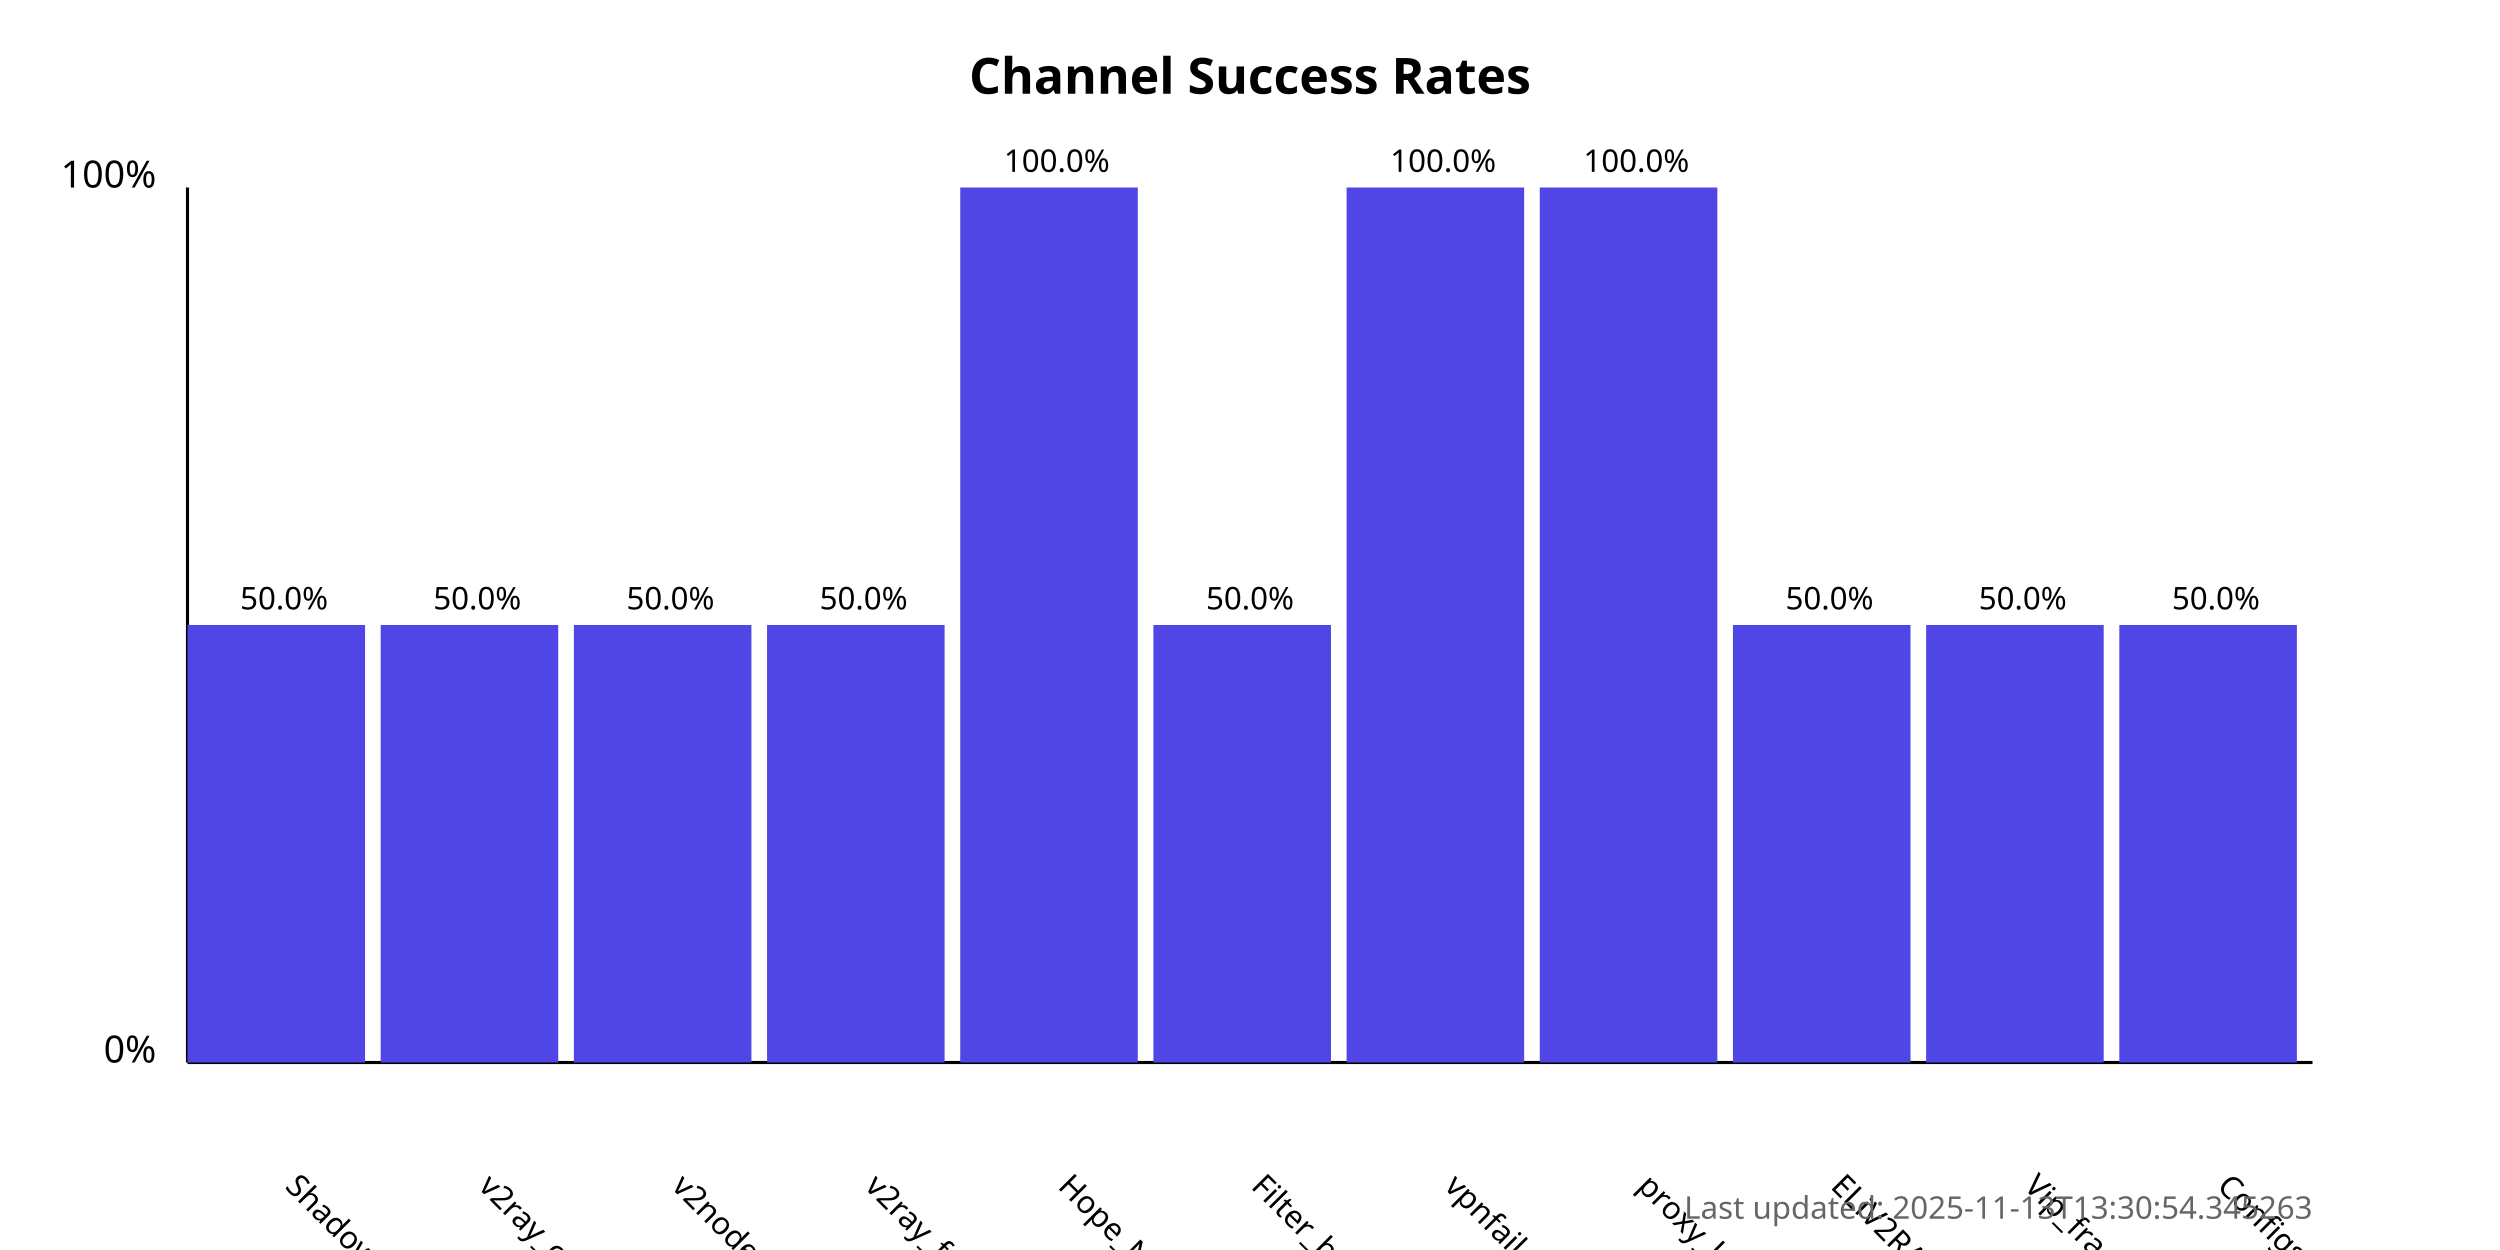
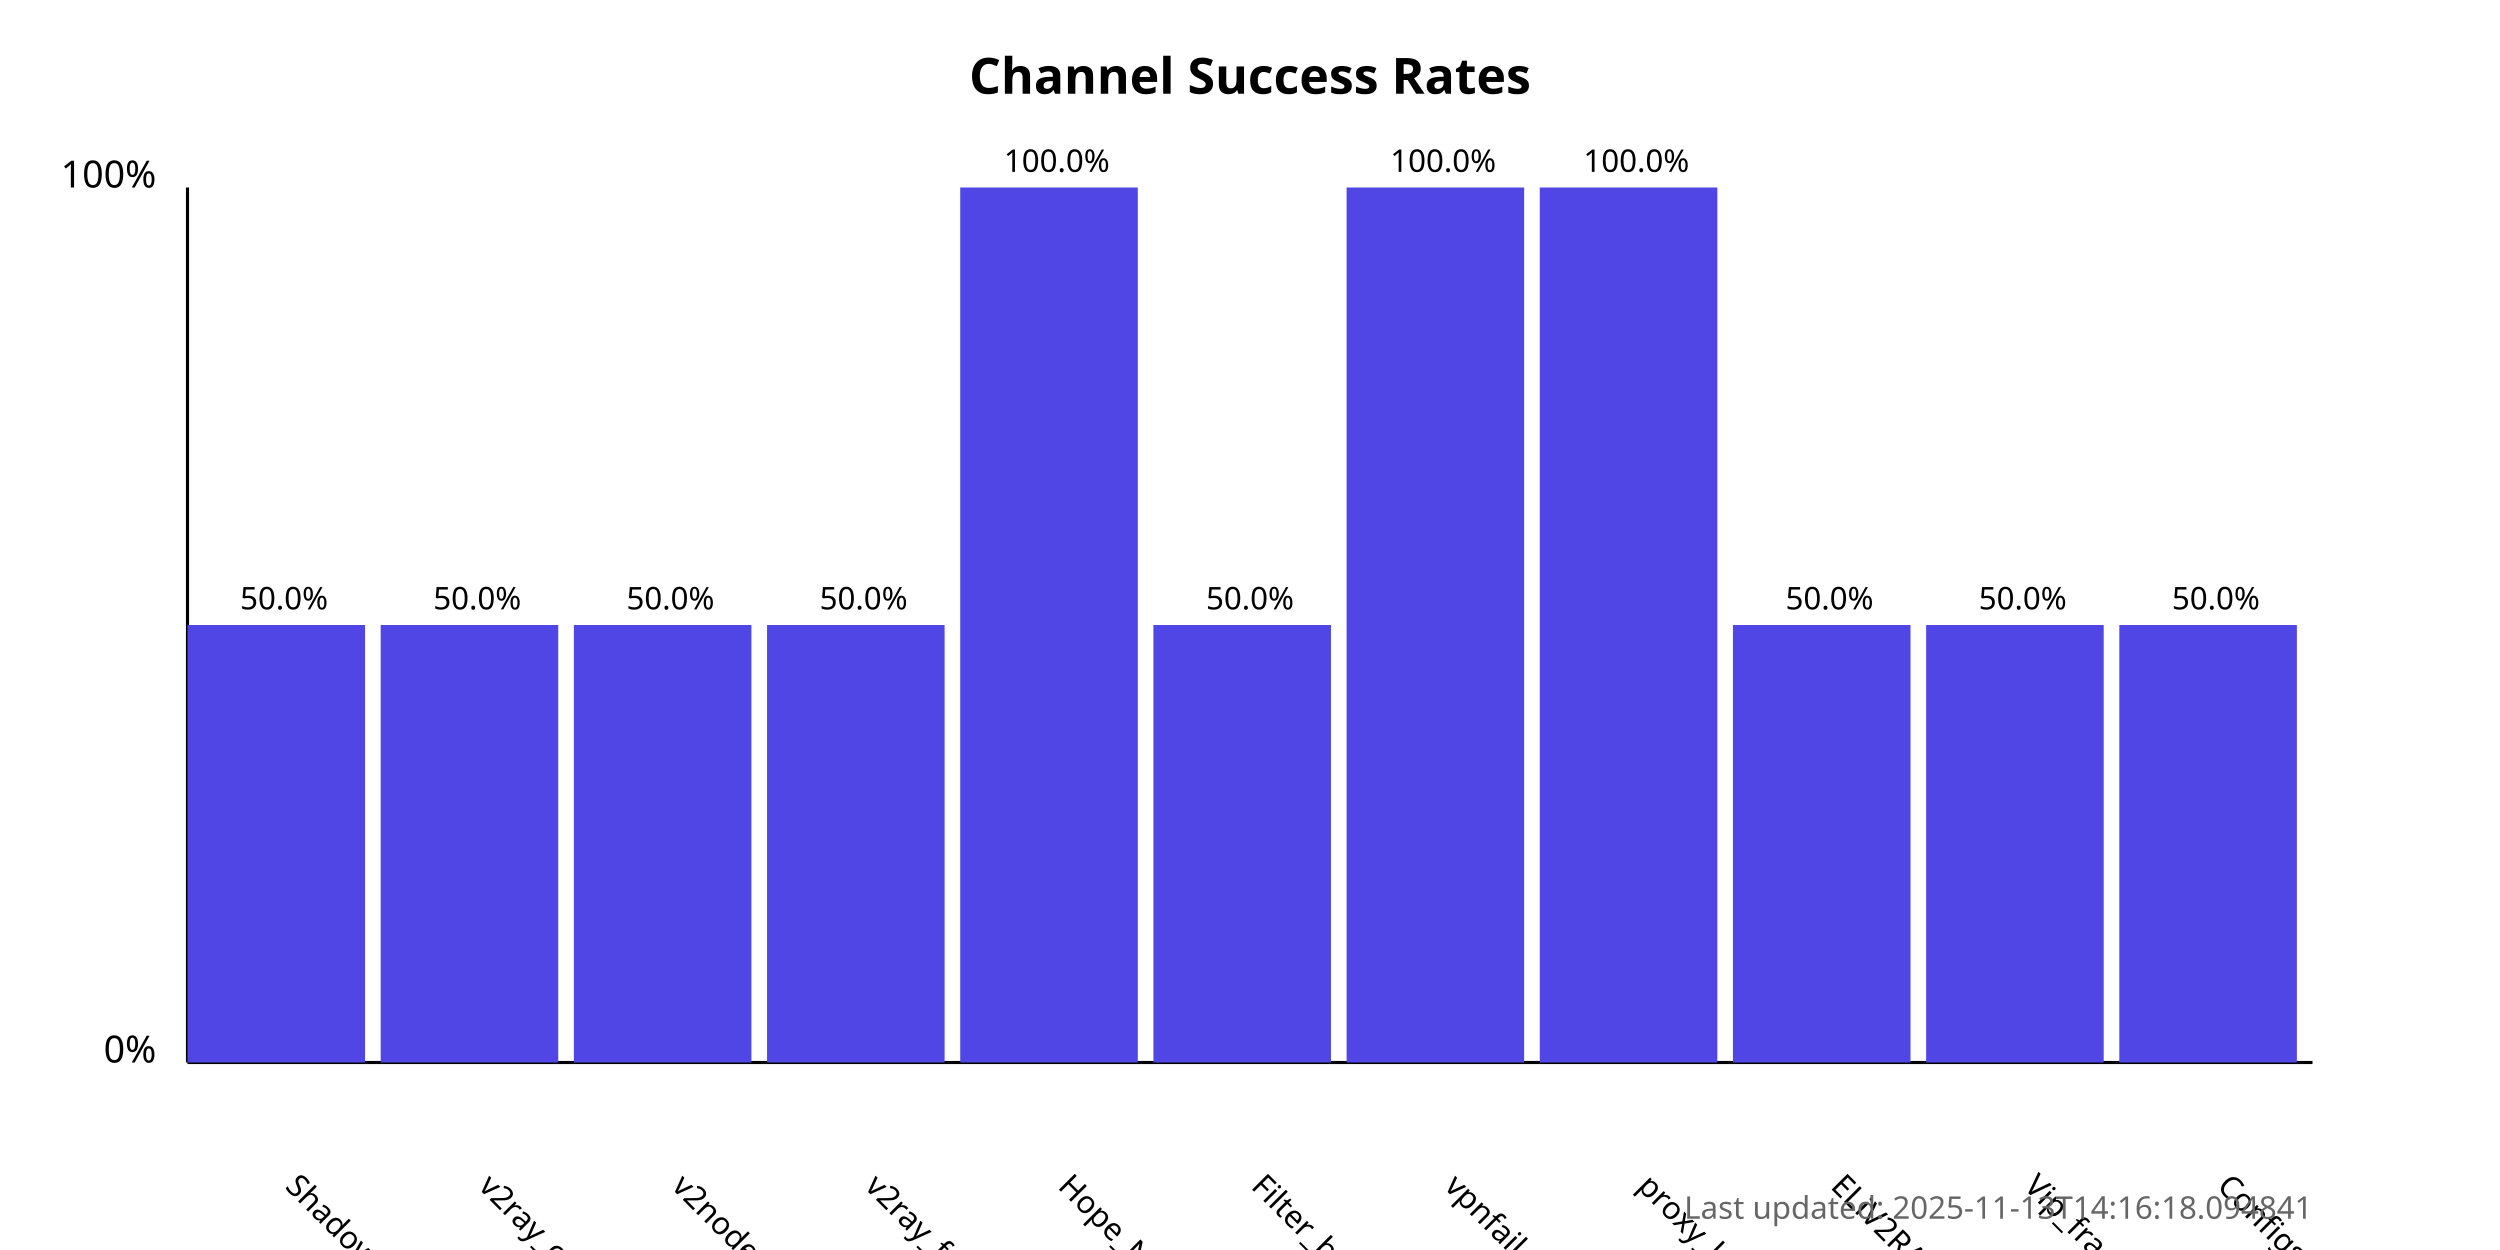
<svg xmlns="http://www.w3.org/2000/svg" width="800" height="400">
  <style>
            .chart-title { font: bold 16px sans-serif; }
            .axis-label { font: 12px sans-serif; }
            .tick-label { font: 10px sans-serif; }
            .bar { fill: #4f46e5; }
            .bar:hover { fill: #6366f1; }
            .timestamp { font: 10px sans-serif; fill: #666; }
        </style>
  <text x="400.0" y="30" text-anchor="middle" class="chart-title">
            Channel Success Rates
        </text>
  <line x1="60" y1="340" x2="60" y2="60" stroke="black" stroke-width="1" />
  <line x1="60" y1="340" x2="740" y2="340" stroke="black" stroke-width="1" />
  <text x="50" y="340" text-anchor="end" class="axis-label">0%</text>
  <text x="50" y="60" text-anchor="end" class="axis-label">100%</text>
  <g>
    <rect x="60" y="200.0" width="56.818" height="140.0" class="bar" />
    <text x="90.909" y="380" transform="rotate(45, 90.90909, 380)" text-anchor="start" class="tick-label">
                ShadowProxy66
            </text>
    <text x="90.909" y="195.0" text-anchor="middle" class="tick-label">
                50.0%
            </text>
  </g>
  <g>
    <rect x="121.818" y="200.0" width="56.818" height="140.0" class="bar" />
    <text x="152.727" y="380" transform="rotate(45, 152.7273, 380)" text-anchor="start" class="tick-label">
                v2ray_configs_pool
            </text>
    <text x="152.727" y="195.0" text-anchor="middle" class="tick-label">
                50.0%
            </text>
  </g>
  <g>
    <rect x="183.636" y="200.0" width="56.818" height="140.0" class="bar" />
    <text x="214.545" y="380" transform="rotate(45, 214.5455, 380)" text-anchor="start" class="tick-label">
                v2nodes
            </text>
    <text x="214.545" y="195.0" text-anchor="middle" class="tick-label">
                50.0%
            </text>
  </g>
  <g>
    <rect x="245.455" y="200.0" width="56.818" height="140.0" class="bar" />
    <text x="276.364" y="380" transform="rotate(45, 276.3636, 380)" text-anchor="start" class="tick-label">
                v2ray_free_conf
            </text>
    <text x="276.364" y="195.0" text-anchor="middle" class="tick-label">
                50.0%
            </text>
  </g>
  <g>
    <rect x="307.273" y="60.0" width="56.818" height="280.0" class="bar" />
    <text x="338.182" y="380" transform="rotate(45, 338.1818, 380)" text-anchor="start" class="tick-label">
                Hope_Net
            </text>
    <text x="338.182" y="55.0" text-anchor="middle" class="tick-label">
                100.0%
            </text>
  </g>
  <g>
    <rect x="369.091" y="200.0" width="56.818" height="140.0" class="bar" />
    <text x="400.0" y="380" transform="rotate(45, 400.0, 380)" text-anchor="start" class="tick-label">
                Filter_breaker
            </text>
    <text x="400.0" y="195.0" text-anchor="middle" class="tick-label">
                50.0%
            </text>
  </g>
  <g>
    <rect x="430.909" y="60.0" width="56.818" height="280.0" class="bar" />
    <text x="461.818" y="380" transform="rotate(45, 461.8182, 380)" text-anchor="start" class="tick-label">
                vpnfail_vless
            </text>
    <text x="461.818" y="55.0" text-anchor="middle" class="tick-label">
                100.0%
            </text>
  </g>
  <g>
    <rect x="492.727" y="60.0" width="56.818" height="280.0" class="bar" />
    <text x="523.636" y="380" transform="rotate(45, 523.6364, 380)" text-anchor="start" class="tick-label">
                proxy_kafee
            </text>
    <text x="523.636" y="55.0" text-anchor="middle" class="tick-label">
                100.0%
            </text>
  </g>
  <g>
    <rect x="554.545" y="200.0" width="56.818" height="140.0" class="bar" />
    <text x="585.455" y="380" transform="rotate(45, 585.4545, 380)" text-anchor="start" class="tick-label">
                ELiV2RAY
            </text>
    <text x="585.455" y="195.0" text-anchor="middle" class="tick-label">
                50.0%
            </text>
  </g>
  <g>
    <rect x="616.364" y="200.0" width="56.818" height="140.0" class="bar" />
    <text x="647.273" y="380" transform="rotate(45, 647.2727, 380)" text-anchor="start" class="tick-label">
                Vip_fragment_v2ray
            </text>
    <text x="647.273" y="195.0" text-anchor="middle" class="tick-label">
                50.0%
            </text>
  </g>
  <g>
    <rect x="678.182" y="200.0" width="56.818" height="140.0" class="bar" />
    <text x="709.091" y="380" transform="rotate(45, 709.0909, 380)" text-anchor="start" class="tick-label">
                ConfigsHubPlus
            </text>
    <text x="709.091" y="195.0" text-anchor="middle" class="tick-label">
                50.0%
            </text>
  </g>
  <text x="740" y="390" text-anchor="end" class="timestamp">
-             Last updated: 2025-11-13T13:30:54.345263
+             Last updated: 2025-11-13T14:16:18.094841
        </text>
</svg>
